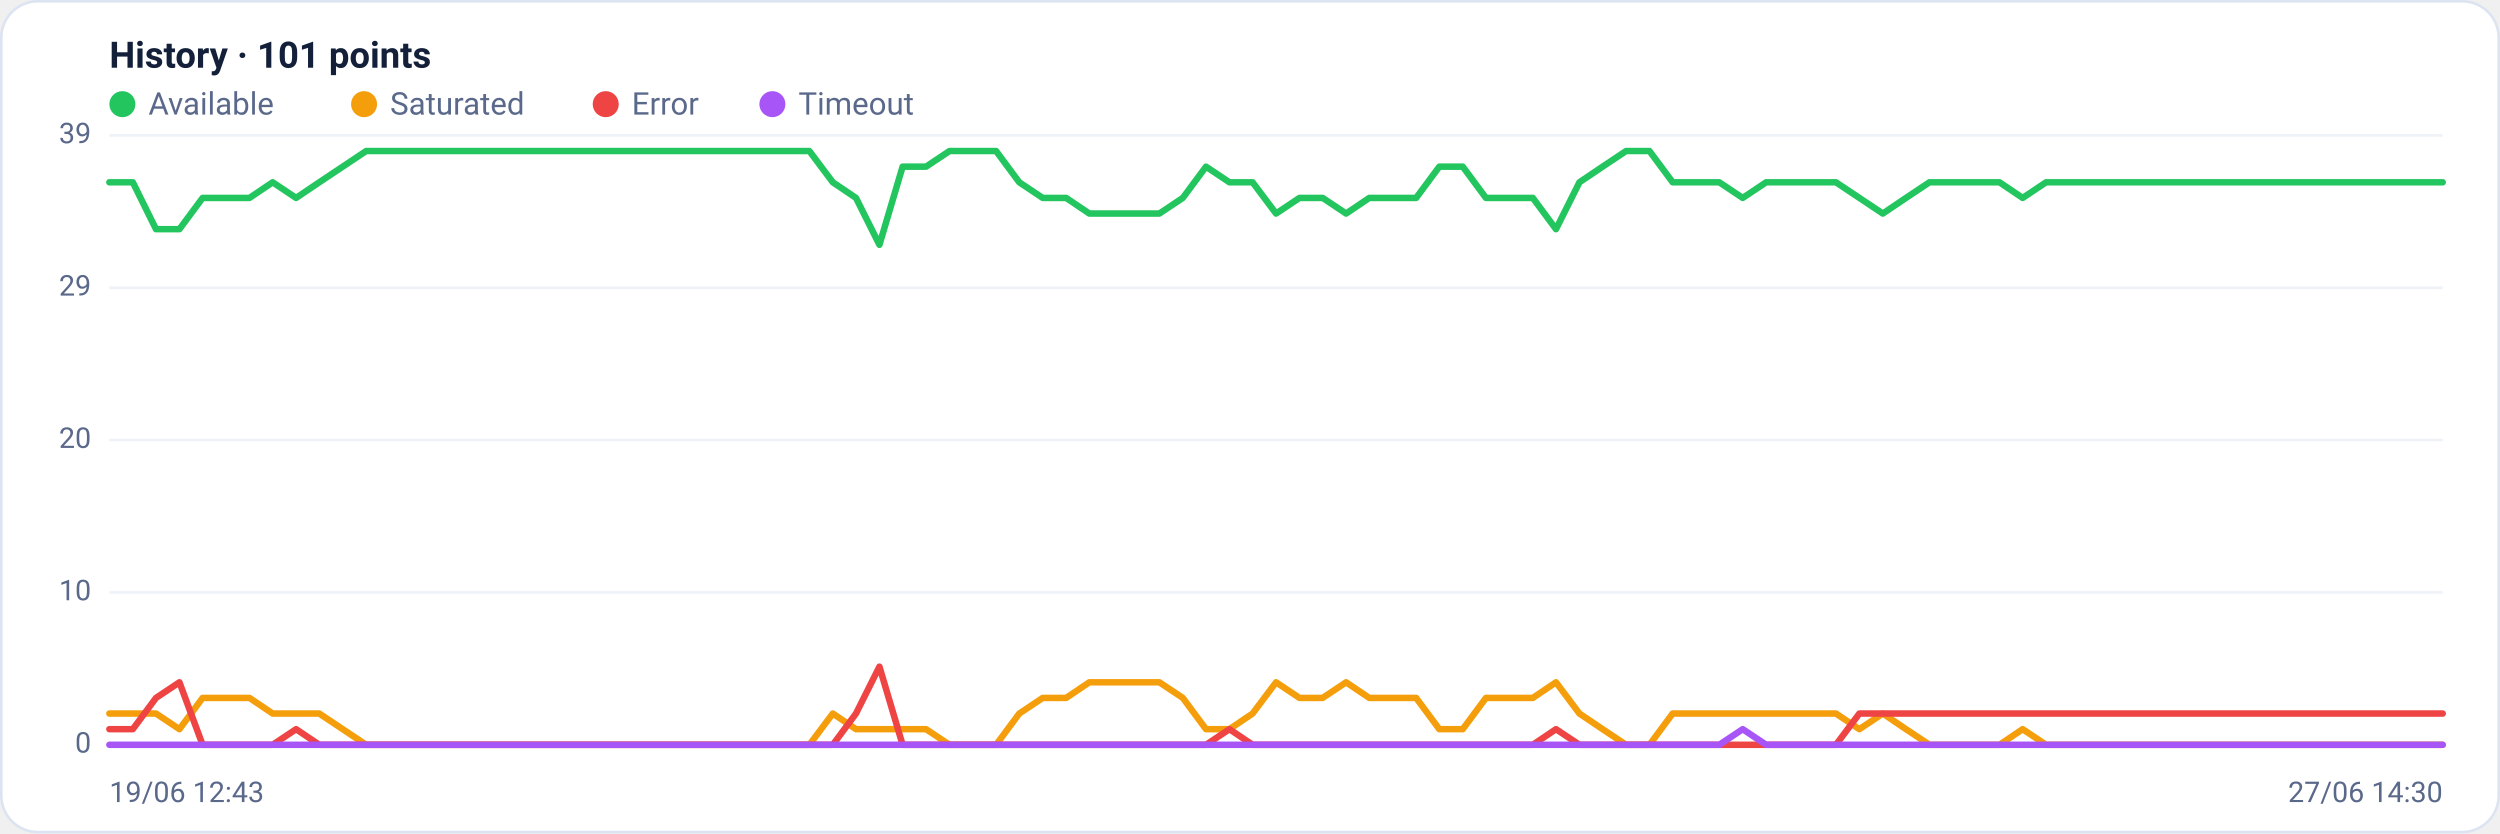
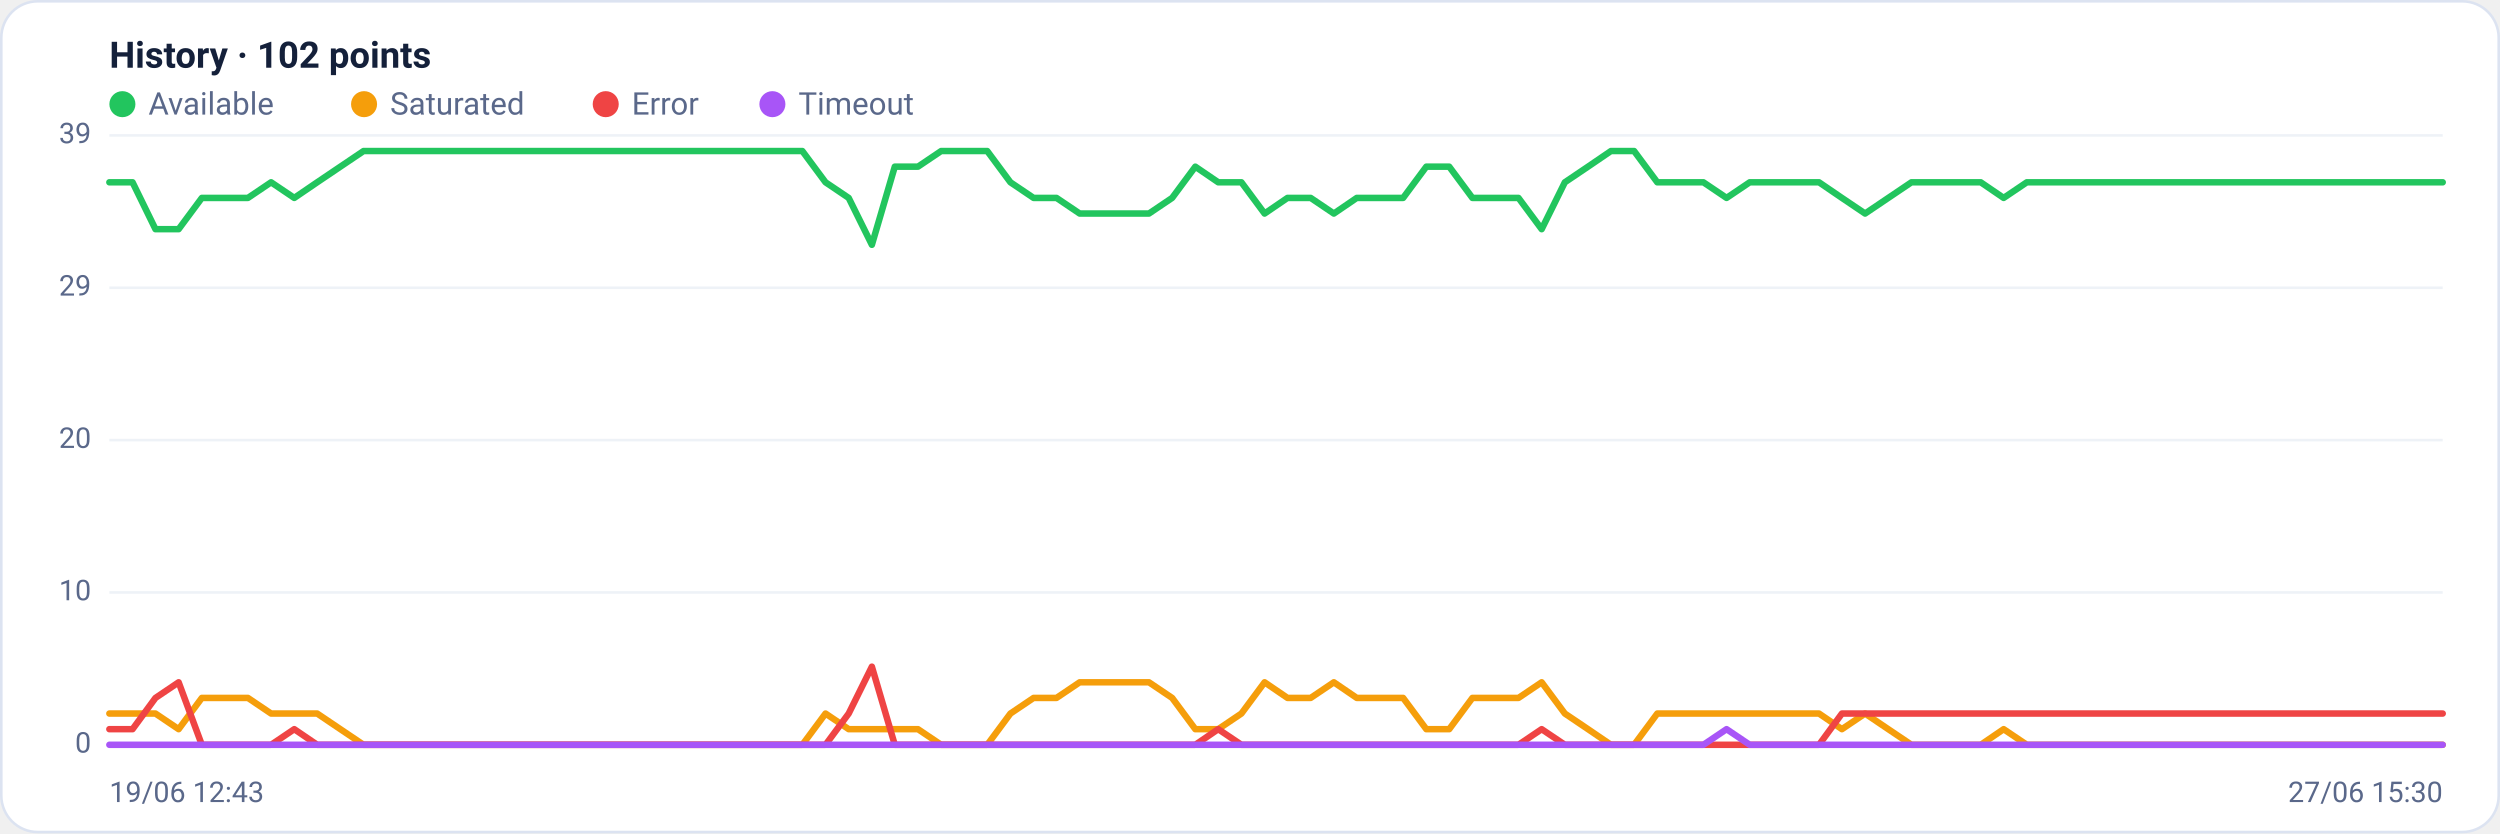
<svg xmlns="http://www.w3.org/2000/svg" viewBox="0 0 960 320" width="960" height="320" font-family="Segoe UI, system-ui, -apple-system, Roboto, Helvetica, Arial, sans-serif" role="img" aria-label="Availability history per region">
  <rect x="0.5" y="0.5" width="959" height="319" rx="14" fill="#ffffff" stroke="#dce3f1" />
-   <text x="42" y="26" font-size="14" font-weight="600" fill="#14203a">History · 101 points</text>
+   <text x="42" y="26" font-size="14" font-weight="600" fill="#14203a">History · 102 points</text>
  <circle cx="47" cy="40" r="5" fill="#22c55e" />
  <text x="57" y="44" font-size="12" fill="#5a688a">Available</text>
  <circle cx="139.8" cy="40" r="5" fill="#f59e0b" />
  <text x="149.8" y="44" font-size="12" fill="#5a688a">Saturated</text>
  <circle cx="232.6" cy="40" r="5" fill="#ef4444" />
  <text x="242.6" y="44" font-size="12" fill="#5a688a">Error</text>
  <circle cx="296.6" cy="40" r="5" fill="#a855f7" />
  <text x="306.6" y="44" font-size="12" fill="#5a688a">Timeout</text>
  <line x1="42" y1="286.0" x2="938" y2="286.0" stroke="#eef2f7" stroke-width="1" />
  <text x="35" y="289.0" text-anchor="end" font-size="11" fill="#5a688a">0</text>
  <line x1="42" y1="227.5" x2="938" y2="227.5" stroke="#eef2f7" stroke-width="1" />
  <text x="35" y="230.5" text-anchor="end" font-size="11" fill="#5a688a">10</text>
  <line x1="42" y1="169.0" x2="938" y2="169.0" stroke="#eef2f7" stroke-width="1" />
  <text x="35" y="172.0" text-anchor="end" font-size="11" fill="#5a688a">20</text>
  <line x1="42" y1="110.5" x2="938" y2="110.5" stroke="#eef2f7" stroke-width="1" />
  <text x="35" y="113.5" text-anchor="end" font-size="11" fill="#5a688a">29</text>
  <line x1="42" y1="52.0" x2="938" y2="52.0" stroke="#eef2f7" stroke-width="1" />
  <text x="35" y="55.0" text-anchor="end" font-size="11" fill="#5a688a">39</text>
-   <polyline fill="none" stroke="#22c55e" stroke-width="2.5" stroke-linejoin="round" stroke-linecap="round" points="42.0,70.0 51.0,70.0 59.9,88.0 68.9,88.0 77.8,76.0 86.8,76.0 95.8,76.0 104.7,70.0 113.7,76.0 122.6,70.0 131.6,64.0 140.6,58.0 149.5,58.0 158.5,58.0 167.4,58.0 176.4,58.0 185.4,58.0 194.3,58.0 203.3,58.0 212.2,58.0 221.2,58.0 230.2,58.0 239.1,58.0 248.1,58.0 257.0,58.0 266.0,58.0 275.0,58.0 283.9,58.0 292.9,58.0 301.8,58.0 310.8,58.0 319.8,70.0 328.7,76.0 337.7,94.0 346.6,64.0 355.6,64.0 364.6,58.0 373.5,58.0 382.5,58.0 391.4,70.0 400.4,76.0 409.4,76.0 418.3,82.0 427.3,82.0 436.2,82.0 445.2,82.0 454.2,76.0 463.1,64.0 472.1,70.0 481.0,70.0 490.0,82.0 499.0,76.0 507.9,76.0 516.9,82.0 525.8,76.0 534.8,76.0 543.8,76.0 552.7,64.0 561.7,64.0 570.6,76.0 579.6,76.0 588.6,76.0 597.5,88.0 606.5,70.0 615.4,64.0 624.4,58.0 633.4,58.0 642.3,70.0 651.3,70.0 660.2,70.0 669.2,76.0 678.2,70.0 687.1,70.0 696.1,70.0 705.0,70.0 714.0,76.0 723.0,82.0 731.9,76.0 740.9,70.0 749.8,70.0 758.8,70.0 767.8,70.0 776.7,76.0 785.7,70.0 794.6,70.0 803.6,70.0 812.6,70.0 821.5,70.0 830.5,70.0 839.4,70.0 848.4,70.0 857.4,70.0 866.3,70.0 875.3,70.0 884.2,70.0 893.2,70.0 902.2,70.0 911.1,70.0 920.1,70.0 929.0,70.0 938.0,70.0" />
-   <polyline fill="none" stroke="#f59e0b" stroke-width="2.5" stroke-linejoin="round" stroke-linecap="round" points="42.0,274.0 51.0,274.0 59.9,274.0 68.9,280.0 77.8,268.0 86.8,268.0 95.8,268.0 104.7,274.0 113.7,274.0 122.6,274.0 131.6,280.0 140.6,286.0 149.5,286.0 158.5,286.0 167.4,286.0 176.4,286.0 185.4,286.0 194.3,286.0 203.3,286.0 212.2,286.0 221.2,286.0 230.2,286.0 239.1,286.0 248.1,286.0 257.0,286.0 266.0,286.0 275.0,286.0 283.9,286.0 292.9,286.0 301.8,286.0 310.8,286.0 319.8,274.0 328.7,280.0 337.7,280.0 346.6,280.0 355.6,280.0 364.6,286.0 373.5,286.0 382.5,286.0 391.4,274.0 400.4,268.0 409.4,268.0 418.3,262.0 427.3,262.0 436.2,262.0 445.2,262.0 454.2,268.0 463.1,280.0 472.1,280.0 481.0,274.0 490.0,262.0 499.0,268.0 507.9,268.0 516.9,262.0 525.8,268.0 534.8,268.0 543.8,268.0 552.7,280.0 561.7,280.0 570.6,268.0 579.6,268.0 588.6,268.0 597.5,262.0 606.5,274.0 615.4,280.0 624.4,286.0 633.4,286.0 642.3,274.0 651.3,274.0 660.2,274.0 669.2,274.0 678.2,274.0 687.1,274.0 696.1,274.0 705.0,274.0 714.0,280.0 723.0,274.0 731.9,280.0 740.9,286.0 749.8,286.0 758.8,286.0 767.8,286.0 776.7,280.0 785.7,286.0 794.6,286.0 803.6,286.0 812.6,286.0 821.5,286.0 830.5,286.0 839.4,286.0 848.4,286.0 857.4,286.0 866.3,286.0 875.3,286.0 884.2,286.0 893.2,286.0 902.2,286.0 911.1,286.0 920.1,286.0 929.0,286.0 938.0,286.0" />
-   <polyline fill="none" stroke="#ef4444" stroke-width="2.5" stroke-linejoin="round" stroke-linecap="round" points="42.0,280.0 51.0,280.0 59.9,268.0 68.9,262.0 77.8,286.0 86.8,286.0 95.8,286.0 104.7,286.0 113.7,280.0 122.6,286.0 131.6,286.0 140.6,286.0 149.5,286.0 158.5,286.0 167.4,286.0 176.4,286.0 185.4,286.0 194.3,286.0 203.3,286.0 212.2,286.0 221.2,286.0 230.2,286.0 239.1,286.0 248.1,286.0 257.0,286.0 266.0,286.0 275.0,286.0 283.9,286.0 292.9,286.0 301.8,286.0 310.8,286.0 319.8,286.0 328.7,274.0 337.7,256.0 346.6,286.0 355.6,286.0 364.6,286.0 373.5,286.0 382.5,286.0 391.4,286.0 400.4,286.0 409.4,286.0 418.3,286.0 427.3,286.0 436.2,286.0 445.2,286.0 454.2,286.0 463.1,286.0 472.1,280.0 481.0,286.0 490.0,286.0 499.0,286.0 507.9,286.0 516.9,286.0 525.8,286.0 534.8,286.0 543.8,286.0 552.7,286.0 561.7,286.0 570.6,286.0 579.6,286.0 588.6,286.0 597.5,280.0 606.5,286.0 615.4,286.0 624.4,286.0 633.4,286.0 642.3,286.0 651.3,286.0 660.2,286.0 669.2,286.0 678.2,286.0 687.1,286.0 696.1,286.0 705.0,286.0 714.0,274.0 723.0,274.0 731.9,274.0 740.9,274.0 749.8,274.0 758.8,274.0 767.8,274.0 776.7,274.0 785.7,274.0 794.6,274.0 803.6,274.0 812.6,274.0 821.5,274.0 830.5,274.0 839.4,274.0 848.4,274.0 857.4,274.0 866.3,274.0 875.3,274.0 884.2,274.0 893.2,274.0 902.2,274.0 911.1,274.0 920.1,274.0 929.0,274.0 938.0,274.0" />
-   <polyline fill="none" stroke="#a855f7" stroke-width="2.5" stroke-linejoin="round" stroke-linecap="round" points="42.0,286.0 51.0,286.0 59.9,286.0 68.9,286.0 77.8,286.0 86.8,286.0 95.8,286.0 104.7,286.0 113.7,286.0 122.6,286.0 131.6,286.0 140.6,286.0 149.5,286.0 158.5,286.0 167.4,286.0 176.4,286.0 185.4,286.0 194.3,286.0 203.3,286.0 212.2,286.0 221.2,286.0 230.2,286.0 239.1,286.0 248.1,286.0 257.0,286.0 266.0,286.0 275.0,286.0 283.9,286.0 292.9,286.0 301.8,286.0 310.8,286.0 319.8,286.0 328.7,286.0 337.7,286.0 346.6,286.0 355.6,286.0 364.6,286.0 373.5,286.0 382.5,286.0 391.4,286.0 400.4,286.0 409.4,286.0 418.3,286.0 427.3,286.0 436.2,286.0 445.2,286.0 454.2,286.0 463.1,286.0 472.1,286.0 481.0,286.0 490.0,286.0 499.0,286.0 507.9,286.0 516.9,286.0 525.8,286.0 534.8,286.0 543.8,286.0 552.7,286.0 561.7,286.0 570.6,286.0 579.6,286.0 588.6,286.0 597.5,286.0 606.5,286.0 615.4,286.0 624.4,286.0 633.4,286.0 642.3,286.0 651.3,286.0 660.2,286.0 669.2,280.0 678.2,286.0 687.1,286.0 696.1,286.0 705.0,286.0 714.0,286.0 723.0,286.0 731.9,286.0 740.9,286.0 749.8,286.0 758.8,286.0 767.8,286.0 776.7,286.0 785.7,286.0 794.6,286.0 803.6,286.0 812.6,286.0 821.5,286.0 830.5,286.0 839.4,286.0 848.4,286.0 857.4,286.0 866.3,286.0 875.3,286.0 884.2,286.0 893.2,286.0 902.2,286.0 911.1,286.0 920.1,286.0 929.0,286.0 938.0,286.0" />
+   <polyline fill="none" stroke="#22c55e" stroke-width="2.5" stroke-linejoin="round" stroke-linecap="round" points="42.0,70.0 50.9,70.0 59.7,88.0 68.6,88.0 77.5,76.0 86.4,76.0 95.2,76.0 104.1,70.0 113.0,76.0 121.8,70.0 130.7,64.0 139.6,58.0 148.5,58.0 157.3,58.0 166.2,58.0 175.1,58.0 183.9,58.0 192.8,58.0 201.7,58.0 210.6,58.0 219.4,58.0 228.3,58.0 237.2,58.0 246.0,58.0 254.9,58.0 263.8,58.0 272.7,58.0 281.5,58.0 290.4,58.0 299.3,58.0 308.1,58.0 317.0,70.0 325.9,76.0 334.8,94.0 343.6,64.0 352.5,64.0 361.4,58.0 370.2,58.0 379.1,58.0 388.0,70.0 396.9,76.0 405.7,76.0 414.6,82.0 423.5,82.0 432.3,82.0 441.2,82.0 450.1,76.0 459.0,64.0 467.8,70.0 476.7,70.0 485.6,82.0 494.4,76.0 503.3,76.0 512.2,82.0 521.0,76.0 529.9,76.0 538.8,76.0 547.7,64.0 556.5,64.0 565.4,76.0 574.3,76.0 583.1,76.0 592.0,88.0 600.9,70.0 609.8,64.0 618.6,58.0 627.5,58.0 636.4,70.0 645.2,70.0 654.1,70.0 663.0,76.0 671.9,70.0 680.7,70.0 689.6,70.0 698.5,70.0 707.3,76.0 716.2,82.0 725.1,76.0 734.0,70.0 742.8,70.0 751.7,70.0 760.6,70.0 769.4,76.0 778.3,70.0 787.2,70.0 796.1,70.0 804.9,70.0 813.8,70.0 822.7,70.0 831.5,70.0 840.4,70.0 849.3,70.0 858.2,70.0 867.0,70.0 875.9,70.0 884.8,70.0 893.6,70.0 902.5,70.0 911.4,70.0 920.3,70.0 929.1,70.0 938.0,70.0" />
+   <polyline fill="none" stroke="#f59e0b" stroke-width="2.5" stroke-linejoin="round" stroke-linecap="round" points="42.0,274.0 50.9,274.0 59.7,274.0 68.6,280.0 77.5,268.0 86.4,268.0 95.2,268.0 104.1,274.0 113.0,274.0 121.8,274.0 130.7,280.0 139.6,286.0 148.5,286.0 157.3,286.0 166.2,286.0 175.1,286.0 183.9,286.0 192.8,286.0 201.7,286.0 210.6,286.0 219.4,286.0 228.3,286.0 237.2,286.0 246.0,286.0 254.9,286.0 263.8,286.0 272.7,286.0 281.5,286.0 290.4,286.0 299.3,286.0 308.1,286.0 317.0,274.0 325.9,280.0 334.8,280.0 343.6,280.0 352.5,280.0 361.4,286.0 370.2,286.0 379.1,286.0 388.0,274.0 396.9,268.0 405.7,268.0 414.6,262.0 423.5,262.0 432.3,262.0 441.2,262.0 450.1,268.0 459.0,280.0 467.8,280.0 476.7,274.0 485.6,262.0 494.4,268.0 503.3,268.0 512.2,262.0 521.0,268.0 529.9,268.0 538.8,268.0 547.7,280.0 556.5,280.0 565.4,268.0 574.3,268.0 583.1,268.0 592.0,262.0 600.9,274.0 609.8,280.0 618.6,286.0 627.5,286.0 636.4,274.0 645.2,274.0 654.1,274.0 663.0,274.0 671.9,274.0 680.7,274.0 689.6,274.0 698.5,274.0 707.3,280.0 716.2,274.0 725.1,280.0 734.0,286.0 742.8,286.0 751.7,286.0 760.6,286.0 769.4,280.0 778.3,286.0 787.2,286.0 796.1,286.0 804.9,286.0 813.8,286.0 822.7,286.0 831.5,286.0 840.4,286.0 849.3,286.0 858.2,286.0 867.0,286.0 875.9,286.0 884.8,286.0 893.6,286.0 902.5,286.0 911.4,286.0 920.3,286.0 929.1,286.0 938.0,286.0" />
+   <polyline fill="none" stroke="#ef4444" stroke-width="2.5" stroke-linejoin="round" stroke-linecap="round" points="42.0,280.0 50.9,280.0 59.7,268.0 68.6,262.0 77.5,286.0 86.4,286.0 95.2,286.0 104.1,286.0 113.0,280.0 121.8,286.0 130.7,286.0 139.6,286.0 148.5,286.0 157.3,286.0 166.2,286.0 175.1,286.0 183.9,286.0 192.8,286.0 201.7,286.0 210.6,286.0 219.4,286.0 228.3,286.0 237.2,286.0 246.0,286.0 254.9,286.0 263.8,286.0 272.7,286.0 281.5,286.0 290.4,286.0 299.3,286.0 308.1,286.0 317.0,286.0 325.9,274.0 334.8,256.0 343.6,286.0 352.5,286.0 361.4,286.0 370.2,286.0 379.1,286.0 388.0,286.0 396.9,286.0 405.7,286.0 414.6,286.0 423.5,286.0 432.3,286.0 441.2,286.0 450.1,286.0 459.0,286.0 467.8,280.0 476.7,286.0 485.6,286.0 494.4,286.0 503.3,286.0 512.2,286.0 521.0,286.0 529.9,286.0 538.8,286.0 547.7,286.0 556.5,286.0 565.4,286.0 574.3,286.0 583.1,286.0 592.0,280.0 600.9,286.0 609.8,286.0 618.6,286.0 627.5,286.0 636.4,286.0 645.2,286.0 654.1,286.0 663.0,286.0 671.9,286.0 680.7,286.0 689.6,286.0 698.5,286.0 707.3,274.0 716.2,274.0 725.1,274.0 734.0,274.0 742.8,274.0 751.7,274.0 760.6,274.0 769.4,274.0 778.3,274.0 787.2,274.0 796.1,274.0 804.9,274.0 813.8,274.0 822.7,274.0 831.5,274.0 840.4,274.0 849.3,274.0 858.2,274.0 867.0,274.0 875.9,274.0 884.8,274.0 893.6,274.0 902.5,274.0 911.4,274.0 920.3,274.0 929.1,274.0 938.0,274.0" />
+   <polyline fill="none" stroke="#a855f7" stroke-width="2.5" stroke-linejoin="round" stroke-linecap="round" points="42.0,286.0 50.9,286.0 59.7,286.0 68.6,286.0 77.5,286.0 86.4,286.0 95.2,286.0 104.1,286.0 113.0,286.0 121.8,286.0 130.7,286.0 139.6,286.0 148.5,286.0 157.3,286.0 166.2,286.0 175.1,286.0 183.9,286.0 192.8,286.0 201.7,286.0 210.6,286.0 219.4,286.0 228.3,286.0 237.2,286.0 246.0,286.0 254.9,286.0 263.8,286.0 272.7,286.0 281.5,286.0 290.4,286.0 299.3,286.0 308.1,286.0 317.0,286.0 325.9,286.0 334.8,286.0 343.6,286.0 352.5,286.0 361.4,286.0 370.2,286.0 379.1,286.0 388.0,286.0 396.9,286.0 405.7,286.0 414.6,286.0 423.5,286.0 432.3,286.0 441.2,286.0 450.1,286.0 459.0,286.0 467.8,286.0 476.7,286.0 485.6,286.0 494.4,286.0 503.3,286.0 512.2,286.0 521.0,286.0 529.9,286.0 538.8,286.0 547.7,286.0 556.5,286.0 565.4,286.0 574.3,286.0 583.1,286.0 592.0,286.0 600.9,286.0 609.8,286.0 618.6,286.0 627.5,286.0 636.4,286.0 645.2,286.0 654.1,286.0 663.0,280.0 671.9,286.0 680.7,286.0 689.6,286.0 698.5,286.0 707.3,286.0 716.2,286.0 725.1,286.0 734.0,286.0 742.8,286.0 751.7,286.0 760.6,286.0 769.4,286.0 778.3,286.0 787.2,286.0 796.1,286.0 804.9,286.0 813.8,286.0 822.7,286.0 831.5,286.0 840.4,286.0 849.3,286.0 858.2,286.0 867.0,286.0 875.9,286.0 884.8,286.0 893.6,286.0 902.5,286.0 911.4,286.0 920.3,286.0 929.1,286.0 938.0,286.0" />
  <text x="42" y="308" font-size="11" fill="#5a688a">19/06 12:43</text>
-   <text x="938" y="308" text-anchor="end" font-size="11" fill="#5a688a">27/06 14:30</text>
+   <text x="938" y="308" text-anchor="end" font-size="11" fill="#5a688a">27/06 15:30</text>
</svg>
